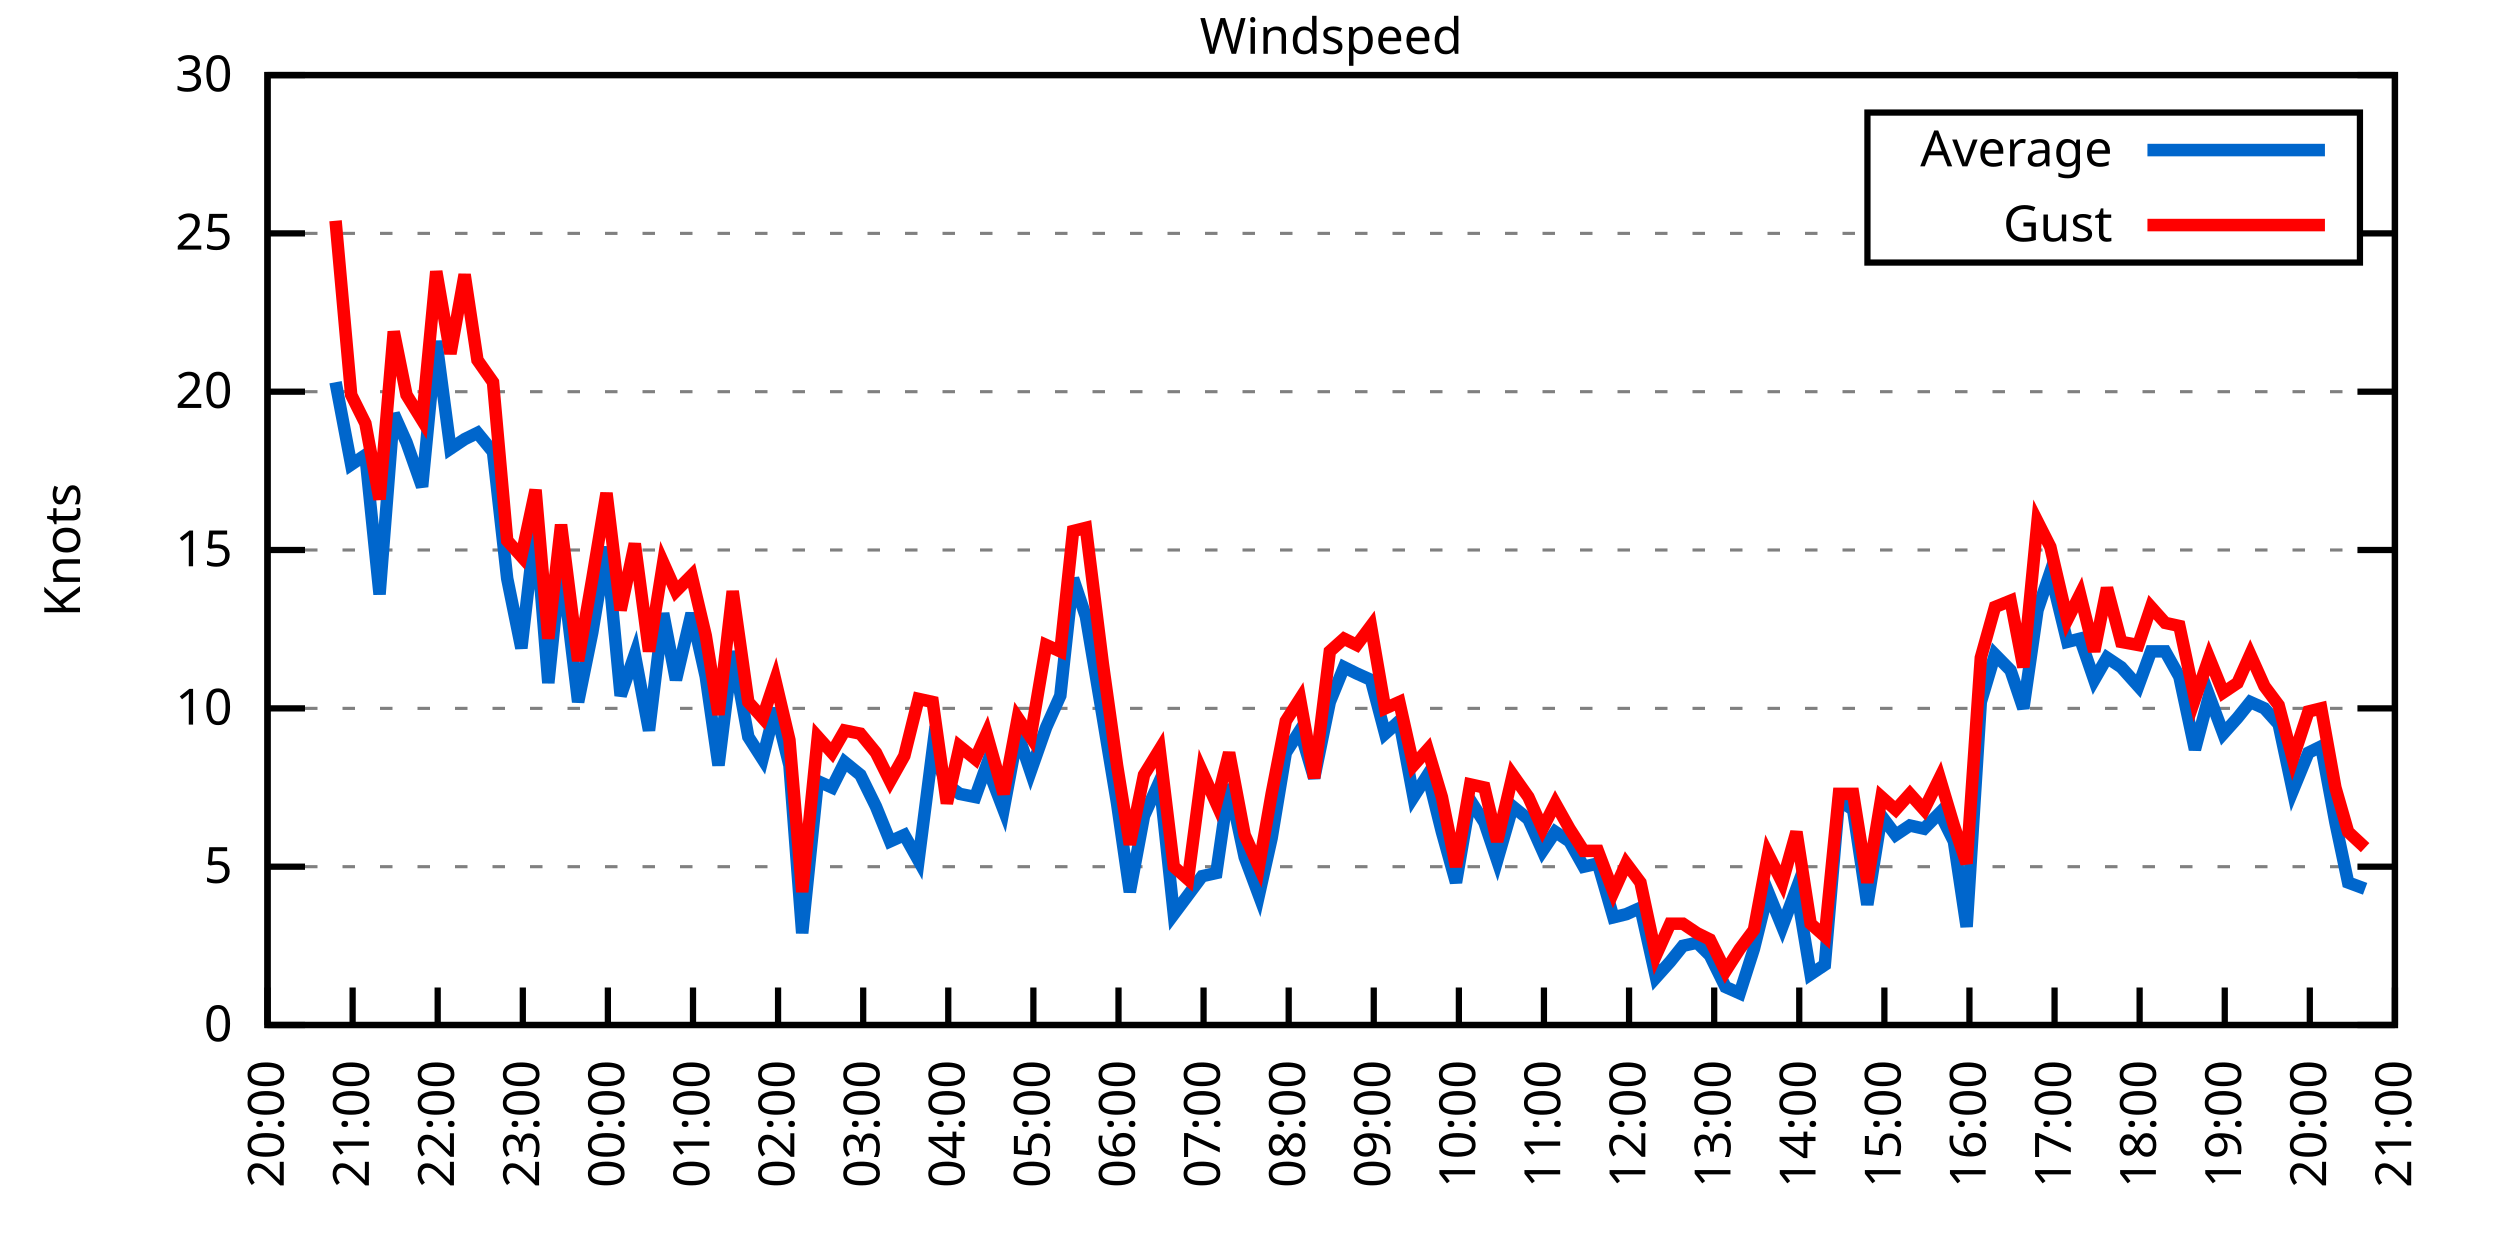
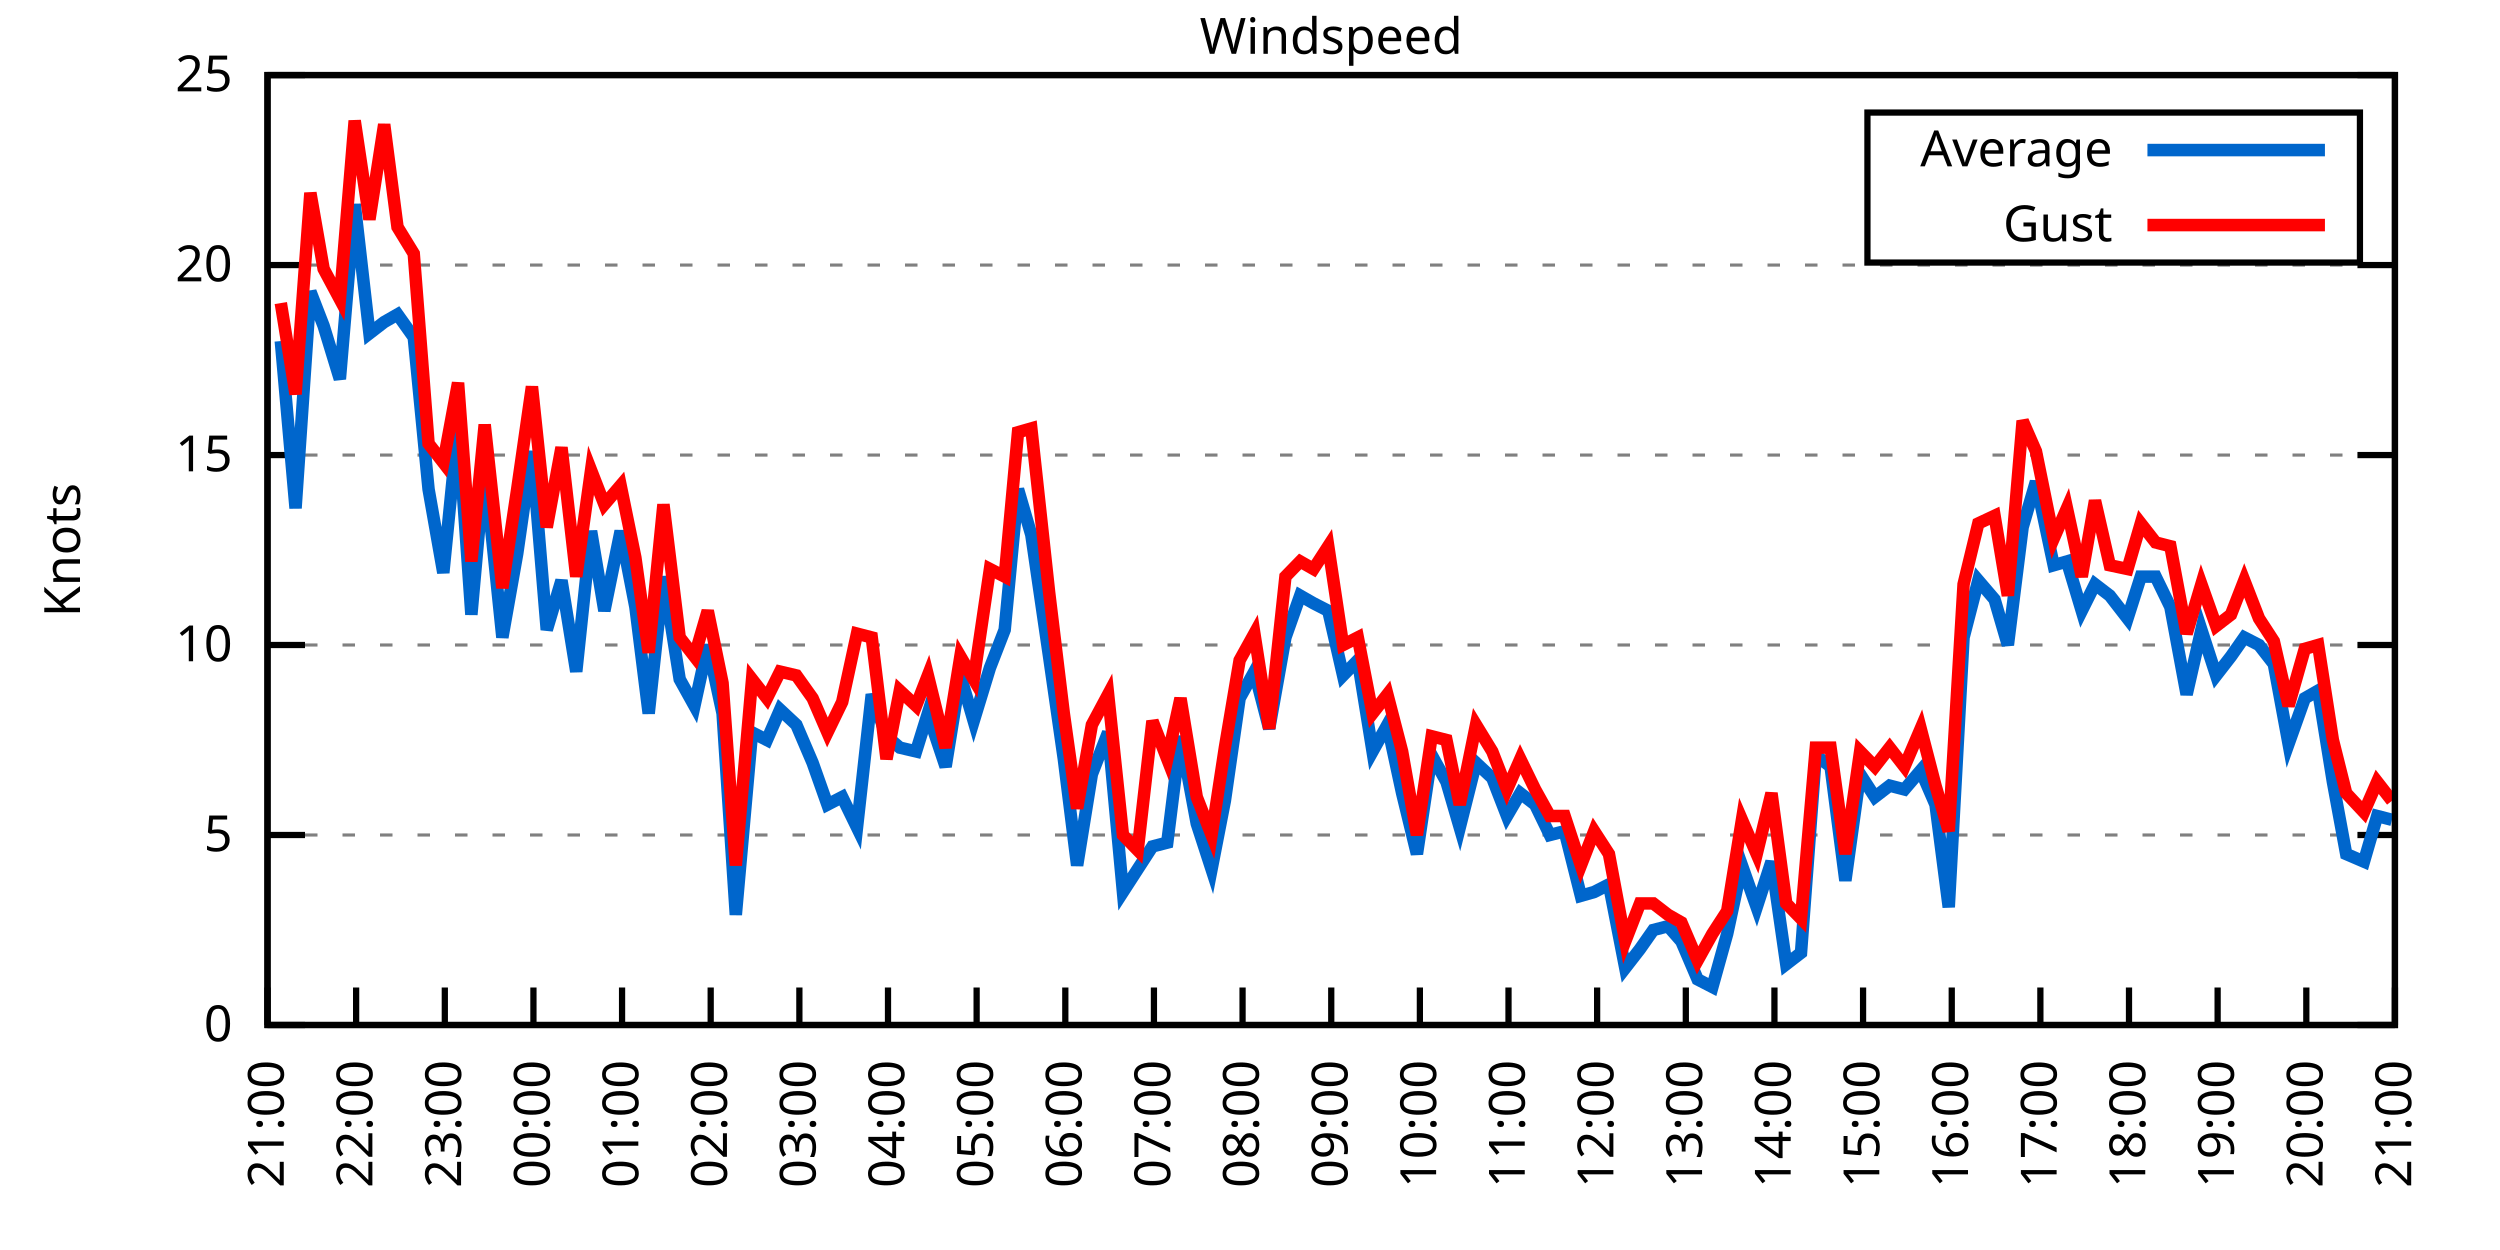
<svg xmlns="http://www.w3.org/2000/svg" xmlns:xlink="http://www.w3.org/1999/xlink" width="400" height="200" viewBox="0 0 400 200">
  <g id="gnuplot_canvas">
    <rect x="0" y="0" width="400" height="200" fill="none" />
    <defs>
      <circle id="gpDot" r="0.5" stroke-width="0.5" stroke="currentColor" />
      <path id="gpPt0" stroke-width="0.333" stroke="currentColor" d="M-1,0 h2 M0,-1 v2" />
      <path id="gpPt1" stroke-width="0.333" stroke="currentColor" d="M-1,-1 L1,1 M1,-1 L-1,1" />
      <path id="gpPt2" stroke-width="0.333" stroke="currentColor" d="M-1,0 L1,0 M0,-1 L0,1 M-1,-1 L1,1 M-1,1 L1,-1" />
      <rect id="gpPt3" stroke-width="0.333" stroke="currentColor" x="-1" y="-1" width="2" height="2" />
      <rect id="gpPt4" stroke-width="0.333" stroke="currentColor" fill="currentColor" x="-1" y="-1" width="2" height="2" />
      <circle id="gpPt5" stroke-width="0.333" stroke="currentColor" cx="0" cy="0" r="1" />
      <use xlink:href="#gpPt5" id="gpPt6" fill="currentColor" stroke="none" />
      <path id="gpPt7" stroke-width="0.333" stroke="currentColor" d="M0,-1.33 L-1.33,0.67 L1.33,0.67 z" />
      <use xlink:href="#gpPt7" id="gpPt8" fill="currentColor" stroke="none" />
      <use xlink:href="#gpPt7" id="gpPt9" stroke="currentColor" transform="rotate(180)" />
      <use xlink:href="#gpPt9" id="gpPt10" fill="currentColor" stroke="none" />
      <use xlink:href="#gpPt3" id="gpPt11" stroke="currentColor" transform="rotate(45)" />
      <use xlink:href="#gpPt11" id="gpPt12" fill="currentColor" stroke="none" />
      <path id="gpPt13" stroke-width="0.333" stroke="currentColor" d="M0,1.330 L1.265,0.411 L0.782,-1.067 L-0.782,-1.076 L-1.265,0.411 z" />
      <use xlink:href="#gpPt13" id="gpPt14" fill="currentColor" stroke="none" />
      <filter id="textbox" filterUnits="objectBoundingBox" x="0" y="0" height="1" width="1">
        <feFlood flood-color="white" flood-opacity="1" result="bgnd" />
        <feComposite in="SourceGraphic" in2="bgnd" operator="atop" />
      </filter>
      <filter id="greybox" filterUnits="objectBoundingBox" x="0" y="0" height="1" width="1">
        <feFlood flood-color="lightgrey" flood-opacity="1" result="grey" />
        <feComposite in="SourceGraphic" in2="grey" operator="atop" />
      </filter>
    </defs>
    <g fill="none" color="white" stroke="currentColor" stroke-width="1.00" stroke-linecap="butt" stroke-linejoin="miter">
</g>
    <g fill="none" color="black" stroke="currentColor" stroke-width="1.00" stroke-linecap="butt" stroke-linejoin="miter">
      <g stroke="none" shape-rendering="crispEdges">
        <polygon fill="rgb(255, 255, 255)" points="42.80,164.00 383.18,164.00 383.18,12.02 42.80,12.02 " />
      </g>
    </g>
    <g fill="none" color="black" stroke="currentColor" stroke-width="1.00" stroke-linecap="butt" stroke-linejoin="miter">
</g>
    <g fill="none" color="black" stroke="black" stroke-width="0.50" stroke-linecap="butt" stroke-linejoin="miter">
</g>
    <g fill="none" color="gray" stroke="currentColor" stroke-width="0.50" stroke-linecap="butt" stroke-linejoin="miter">
      <path stroke="gray" stroke-dasharray="2,4" class="gridline" d="M42.80,164.00 L383.19,164.00  " />
    </g>
    <g fill="none" color="gray" stroke="gray" stroke-width="1.00" stroke-linecap="butt" stroke-linejoin="miter">
</g>
    <g fill="none" color="black" stroke="currentColor" stroke-width="1.00" stroke-linecap="butt" stroke-linejoin="miter">
      <path stroke="black" d="M42.80,164.00 L48.80,164.00 M383.19,164.00 L377.19,164.00  " />
      <g transform="translate(37.20,166.60)" stroke="none" fill="black" font-family="Sans" font-size="8.00" text-anchor="end">
        <text>
          <tspan font-family="Sans"> 0</tspan>
        </text>
      </g>
    </g>
    <g fill="none" color="black" stroke="currentColor" stroke-width="1.00" stroke-linecap="butt" stroke-linejoin="miter">
</g>
    <g fill="none" color="black" stroke="black" stroke-width="0.50" stroke-linecap="butt" stroke-linejoin="miter">
</g>
    <g fill="none" color="gray" stroke="currentColor" stroke-width="0.50" stroke-linecap="butt" stroke-linejoin="miter">
-       <path stroke="gray" stroke-dasharray="2,4" class="gridline" d="M42.80,138.67 L383.19,138.67  " />
-     </g>
-     <g fill="none" color="gray" stroke="gray" stroke-width="1.00" stroke-linecap="butt" stroke-linejoin="miter">
- </g>
-     <g fill="none" color="black" stroke="currentColor" stroke-width="1.00" stroke-linecap="butt" stroke-linejoin="miter">
-       <path stroke="black" d="M42.80,138.67 L48.80,138.67 M383.19,138.67 L377.19,138.67  " />
-       <g transform="translate(37.20,141.27)" stroke="none" fill="black" font-family="Sans" font-size="8.00" text-anchor="end">
+       <path stroke="gray" stroke-dasharray="2,4" class="gridline" d="M42.80,133.60 L383.19,133.60  " />
+     </g>
+     <g fill="none" color="gray" stroke="gray" stroke-width="1.00" stroke-linecap="butt" stroke-linejoin="miter">
+ </g>
+     <g fill="none" color="black" stroke="currentColor" stroke-width="1.00" stroke-linecap="butt" stroke-linejoin="miter">
+       <path stroke="black" d="M42.80,133.60 L48.80,133.60 M383.19,133.60 L377.19,133.60  " />
+       <g transform="translate(37.20,136.20)" stroke="none" fill="black" font-family="Sans" font-size="8.00" text-anchor="end">
        <text>
          <tspan font-family="Sans"> 5</tspan>
        </text>
      </g>
    </g>
    <g fill="none" color="black" stroke="currentColor" stroke-width="1.00" stroke-linecap="butt" stroke-linejoin="miter">
</g>
    <g fill="none" color="black" stroke="black" stroke-width="0.50" stroke-linecap="butt" stroke-linejoin="miter">
</g>
    <g fill="none" color="gray" stroke="currentColor" stroke-width="0.50" stroke-linecap="butt" stroke-linejoin="miter">
-       <path stroke="gray" stroke-dasharray="2,4" class="gridline" d="M42.80,113.34 L383.19,113.34  " />
-     </g>
-     <g fill="none" color="gray" stroke="gray" stroke-width="1.00" stroke-linecap="butt" stroke-linejoin="miter">
- </g>
-     <g fill="none" color="black" stroke="currentColor" stroke-width="1.00" stroke-linecap="butt" stroke-linejoin="miter">
-       <path stroke="black" d="M42.80,113.34 L48.80,113.34 M383.19,113.34 L377.19,113.34  " />
-       <g transform="translate(37.20,115.94)" stroke="none" fill="black" font-family="Sans" font-size="8.00" text-anchor="end">
+       <path stroke="gray" stroke-dasharray="2,4" class="gridline" d="M42.80,103.20 L383.19,103.20  " />
+     </g>
+     <g fill="none" color="gray" stroke="gray" stroke-width="1.00" stroke-linecap="butt" stroke-linejoin="miter">
+ </g>
+     <g fill="none" color="black" stroke="currentColor" stroke-width="1.00" stroke-linecap="butt" stroke-linejoin="miter">
+       <path stroke="black" d="M42.80,103.20 L48.80,103.20 M383.19,103.20 L377.19,103.20  " />
+       <g transform="translate(37.20,105.80)" stroke="none" fill="black" font-family="Sans" font-size="8.00" text-anchor="end">
        <text>
          <tspan font-family="Sans"> 10</tspan>
        </text>
      </g>
    </g>
    <g fill="none" color="black" stroke="currentColor" stroke-width="1.00" stroke-linecap="butt" stroke-linejoin="miter">
</g>
    <g fill="none" color="black" stroke="black" stroke-width="0.50" stroke-linecap="butt" stroke-linejoin="miter">
</g>
    <g fill="none" color="gray" stroke="currentColor" stroke-width="0.50" stroke-linecap="butt" stroke-linejoin="miter">
-       <path stroke="gray" stroke-dasharray="2,4" class="gridline" d="M42.80,88.00 L383.19,88.00  " />
-     </g>
-     <g fill="none" color="gray" stroke="gray" stroke-width="1.00" stroke-linecap="butt" stroke-linejoin="miter">
- </g>
-     <g fill="none" color="black" stroke="currentColor" stroke-width="1.00" stroke-linecap="butt" stroke-linejoin="miter">
-       <path stroke="black" d="M42.80,88.00 L48.80,88.00 M383.19,88.00 L377.19,88.00  " />
-       <g transform="translate(37.20,90.60)" stroke="none" fill="black" font-family="Sans" font-size="8.00" text-anchor="end">
+       <path stroke="gray" stroke-dasharray="2,4" class="gridline" d="M42.80,72.81 L383.19,72.81  " />
+     </g>
+     <g fill="none" color="gray" stroke="gray" stroke-width="1.00" stroke-linecap="butt" stroke-linejoin="miter">
+ </g>
+     <g fill="none" color="black" stroke="currentColor" stroke-width="1.00" stroke-linecap="butt" stroke-linejoin="miter">
+       <path stroke="black" d="M42.80,72.81 L48.80,72.81 M383.19,72.81 L377.19,72.81  " />
+       <g transform="translate(37.20,75.41)" stroke="none" fill="black" font-family="Sans" font-size="8.00" text-anchor="end">
        <text>
          <tspan font-family="Sans"> 15</tspan>
        </text>
      </g>
    </g>
    <g fill="none" color="black" stroke="currentColor" stroke-width="1.00" stroke-linecap="butt" stroke-linejoin="miter">
</g>
    <g fill="none" color="black" stroke="black" stroke-width="0.50" stroke-linecap="butt" stroke-linejoin="miter">
</g>
    <g fill="none" color="gray" stroke="currentColor" stroke-width="0.50" stroke-linecap="butt" stroke-linejoin="miter">
-       <path stroke="gray" stroke-dasharray="2,4" class="gridline" d="M42.80,62.67 L383.19,62.67  " />
-     </g>
-     <g fill="none" color="gray" stroke="gray" stroke-width="1.00" stroke-linecap="butt" stroke-linejoin="miter">
- </g>
-     <g fill="none" color="black" stroke="currentColor" stroke-width="1.00" stroke-linecap="butt" stroke-linejoin="miter">
-       <path stroke="black" d="M42.80,62.67 L48.80,62.67 M383.19,62.67 L377.19,62.67  " />
-       <g transform="translate(37.20,65.27)" stroke="none" fill="black" font-family="Sans" font-size="8.00" text-anchor="end">
+       <path stroke="gray" stroke-dasharray="2,4" class="gridline" d="M42.80,42.41 L383.19,42.41  " />
+     </g>
+     <g fill="none" color="gray" stroke="gray" stroke-width="1.00" stroke-linecap="butt" stroke-linejoin="miter">
+ </g>
+     <g fill="none" color="black" stroke="currentColor" stroke-width="1.00" stroke-linecap="butt" stroke-linejoin="miter">
+       <path stroke="black" d="M42.80,42.41 L48.80,42.41 M383.19,42.41 L377.19,42.41  " />
+       <g transform="translate(37.20,45.01)" stroke="none" fill="black" font-family="Sans" font-size="8.00" text-anchor="end">
        <text>
          <tspan font-family="Sans"> 20</tspan>
-         </text>
-       </g>
-     </g>
-     <g fill="none" color="black" stroke="currentColor" stroke-width="1.00" stroke-linecap="butt" stroke-linejoin="miter">
- </g>
-     <g fill="none" color="black" stroke="black" stroke-width="0.50" stroke-linecap="butt" stroke-linejoin="miter">
- </g>
-     <g fill="none" color="gray" stroke="currentColor" stroke-width="0.50" stroke-linecap="butt" stroke-linejoin="miter">
-       <path stroke="gray" stroke-dasharray="2,4" class="gridline" d="M42.80,37.34 L298.79,37.34 M377.59,37.34 L383.19,37.34  " />
-     </g>
-     <g fill="none" color="gray" stroke="gray" stroke-width="1.00" stroke-linecap="butt" stroke-linejoin="miter">
- </g>
-     <g fill="none" color="black" stroke="currentColor" stroke-width="1.00" stroke-linecap="butt" stroke-linejoin="miter">
-       <path stroke="black" d="M42.80,37.34 L48.80,37.34 M383.19,37.34 L377.19,37.34  " />
-       <g transform="translate(37.20,39.94)" stroke="none" fill="black" font-family="Sans" font-size="8.00" text-anchor="end">
-         <text>
-           <tspan font-family="Sans"> 25</tspan>
        </text>
      </g>
    </g>
    <g fill="none" color="black" stroke="currentColor" stroke-width="1.00" stroke-linecap="butt" stroke-linejoin="miter">
</g>
    <g fill="none" color="black" stroke="black" stroke-width="0.50" stroke-linecap="butt" stroke-linejoin="miter">
</g>
    <g fill="none" color="gray" stroke="currentColor" stroke-width="0.50" stroke-linecap="butt" stroke-linejoin="miter">
      <path stroke="gray" stroke-dasharray="2,4" class="gridline" d="M42.80,12.01 L383.19,12.01  " />
    </g>
    <g fill="none" color="gray" stroke="gray" stroke-width="1.00" stroke-linecap="butt" stroke-linejoin="miter">
</g>
    <g fill="none" color="black" stroke="currentColor" stroke-width="1.00" stroke-linecap="butt" stroke-linejoin="miter">
      <path stroke="black" d="M42.80,12.01 L48.80,12.01 M383.19,12.01 L377.19,12.01  " />
      <g transform="translate(37.20,14.61)" stroke="none" fill="black" font-family="Sans" font-size="8.00" text-anchor="end">
        <text>
-           <tspan font-family="Sans"> 30</tspan>
+           <tspan font-family="Sans"> 25</tspan>
        </text>
      </g>
    </g>
    <g fill="none" color="black" stroke="currentColor" stroke-width="1.00" stroke-linecap="butt" stroke-linejoin="miter">
      <path stroke="black" d="M42.80,164.00 L42.80,158.00  " />
      <g transform="translate(45.40,169.60) rotate(270.00)" stroke="none" fill="black" font-family="Sans" font-size="8.00" text-anchor="end">
        <text>
-           <tspan font-family="Sans">20:00</tspan>
-         </text>
-       </g>
-     </g>
-     <g fill="none" color="black" stroke="currentColor" stroke-width="1.00" stroke-linecap="butt" stroke-linejoin="miter">
-       <path stroke="black" d="M56.42,164.00 L56.42,158.00  " />
-       <g transform="translate(59.02,169.60) rotate(270.00)" stroke="none" fill="black" font-family="Sans" font-size="8.00" text-anchor="end">
-         <text>
          <tspan font-family="Sans">21:00</tspan>
        </text>
      </g>
    </g>
    <g fill="none" color="black" stroke="currentColor" stroke-width="1.00" stroke-linecap="butt" stroke-linejoin="miter">
-       <path stroke="black" d="M70.03,164.00 L70.03,158.00  " />
-       <g transform="translate(72.63,169.60) rotate(270.00)" stroke="none" fill="black" font-family="Sans" font-size="8.00" text-anchor="end">
+       <path stroke="black" d="M56.98,164.00 L56.98,158.00  " />
+       <g transform="translate(59.58,169.60) rotate(270.00)" stroke="none" fill="black" font-family="Sans" font-size="8.00" text-anchor="end">
        <text>
          <tspan font-family="Sans">22:00</tspan>
        </text>
      </g>
    </g>
    <g fill="none" color="black" stroke="currentColor" stroke-width="1.00" stroke-linecap="butt" stroke-linejoin="miter">
-       <path stroke="black" d="M83.65,164.00 L83.65,158.00  " />
-       <g transform="translate(86.25,169.60) rotate(270.00)" stroke="none" fill="black" font-family="Sans" font-size="8.00" text-anchor="end">
+       <path stroke="black" d="M71.17,164.00 L71.17,158.00  " />
+       <g transform="translate(73.77,169.60) rotate(270.00)" stroke="none" fill="black" font-family="Sans" font-size="8.00" text-anchor="end">
        <text>
          <tspan font-family="Sans">23:00</tspan>
        </text>
      </g>
    </g>
    <g fill="none" color="black" stroke="currentColor" stroke-width="1.00" stroke-linecap="butt" stroke-linejoin="miter">
-       <path stroke="black" d="M97.26,164.00 L97.26,158.00  " />
-       <g transform="translate(99.86,169.60) rotate(270.00)" stroke="none" fill="black" font-family="Sans" font-size="8.00" text-anchor="end">
+       <path stroke="black" d="M85.35,164.00 L85.35,158.00  " />
+       <g transform="translate(87.95,169.60) rotate(270.00)" stroke="none" fill="black" font-family="Sans" font-size="8.00" text-anchor="end">
        <text>
          <tspan font-family="Sans">00:00</tspan>
        </text>
      </g>
    </g>
    <g fill="none" color="black" stroke="currentColor" stroke-width="1.00" stroke-linecap="butt" stroke-linejoin="miter">
-       <path stroke="black" d="M110.88,164.00 L110.88,158.00  " />
-       <g transform="translate(113.48,169.60) rotate(270.00)" stroke="none" fill="black" font-family="Sans" font-size="8.00" text-anchor="end">
+       <path stroke="black" d="M99.53,164.00 L99.53,158.00  " />
+       <g transform="translate(102.13,169.60) rotate(270.00)" stroke="none" fill="black" font-family="Sans" font-size="8.00" text-anchor="end">
        <text>
          <tspan font-family="Sans">01:00</tspan>
        </text>
      </g>
    </g>
    <g fill="none" color="black" stroke="currentColor" stroke-width="1.00" stroke-linecap="butt" stroke-linejoin="miter">
-       <path stroke="black" d="M124.49,164.00 L124.49,158.00  " />
-       <g transform="translate(127.09,169.60) rotate(270.00)" stroke="none" fill="black" font-family="Sans" font-size="8.00" text-anchor="end">
+       <path stroke="black" d="M113.71,164.00 L113.71,158.00  " />
+       <g transform="translate(116.31,169.60) rotate(270.00)" stroke="none" fill="black" font-family="Sans" font-size="8.00" text-anchor="end">
        <text>
          <tspan font-family="Sans">02:00</tspan>
        </text>
      </g>
    </g>
    <g fill="none" color="black" stroke="currentColor" stroke-width="1.00" stroke-linecap="butt" stroke-linejoin="miter">
-       <path stroke="black" d="M138.11,164.00 L138.11,158.00  " />
-       <g transform="translate(140.71,169.60) rotate(270.00)" stroke="none" fill="black" font-family="Sans" font-size="8.00" text-anchor="end">
+       <path stroke="black" d="M127.90,164.00 L127.90,158.00  " />
+       <g transform="translate(130.50,169.60) rotate(270.00)" stroke="none" fill="black" font-family="Sans" font-size="8.00" text-anchor="end">
        <text>
          <tspan font-family="Sans">03:00</tspan>
        </text>
      </g>
    </g>
    <g fill="none" color="black" stroke="currentColor" stroke-width="1.00" stroke-linecap="butt" stroke-linejoin="miter">
-       <path stroke="black" d="M151.72,164.00 L151.72,158.00  " />
-       <g transform="translate(154.32,169.60) rotate(270.00)" stroke="none" fill="black" font-family="Sans" font-size="8.00" text-anchor="end">
+       <path stroke="black" d="M142.08,164.00 L142.08,158.00  " />
+       <g transform="translate(144.68,169.60) rotate(270.00)" stroke="none" fill="black" font-family="Sans" font-size="8.00" text-anchor="end">
        <text>
          <tspan font-family="Sans">04:00</tspan>
        </text>
      </g>
    </g>
    <g fill="none" color="black" stroke="currentColor" stroke-width="1.00" stroke-linecap="butt" stroke-linejoin="miter">
-       <path stroke="black" d="M165.34,164.00 L165.34,158.00  " />
-       <g transform="translate(167.94,169.60) rotate(270.00)" stroke="none" fill="black" font-family="Sans" font-size="8.00" text-anchor="end">
+       <path stroke="black" d="M156.26,164.00 L156.26,158.00  " />
+       <g transform="translate(158.86,169.60) rotate(270.00)" stroke="none" fill="black" font-family="Sans" font-size="8.00" text-anchor="end">
        <text>
          <tspan font-family="Sans">05:00</tspan>
        </text>
      </g>
    </g>
    <g fill="none" color="black" stroke="currentColor" stroke-width="1.00" stroke-linecap="butt" stroke-linejoin="miter">
-       <path stroke="black" d="M178.96,164.00 L178.96,158.00  " />
-       <g transform="translate(181.56,169.60) rotate(270.00)" stroke="none" fill="black" font-family="Sans" font-size="8.00" text-anchor="end">
+       <path stroke="black" d="M170.45,164.00 L170.45,158.00  " />
+       <g transform="translate(173.05,169.60) rotate(270.00)" stroke="none" fill="black" font-family="Sans" font-size="8.00" text-anchor="end">
        <text>
          <tspan font-family="Sans">06:00</tspan>
        </text>
      </g>
    </g>
    <g fill="none" color="black" stroke="currentColor" stroke-width="1.00" stroke-linecap="butt" stroke-linejoin="miter">
-       <path stroke="black" d="M192.57,164.00 L192.57,158.00  " />
-       <g transform="translate(195.17,169.60) rotate(270.00)" stroke="none" fill="black" font-family="Sans" font-size="8.00" text-anchor="end">
+       <path stroke="black" d="M184.63,164.00 L184.63,158.00  " />
+       <g transform="translate(187.23,169.60) rotate(270.00)" stroke="none" fill="black" font-family="Sans" font-size="8.00" text-anchor="end">
        <text>
          <tspan font-family="Sans">07:00</tspan>
        </text>
      </g>
    </g>
    <g fill="none" color="black" stroke="currentColor" stroke-width="1.00" stroke-linecap="butt" stroke-linejoin="miter">
-       <path stroke="black" d="M206.19,164.00 L206.19,158.00  " />
-       <g transform="translate(208.79,169.60) rotate(270.00)" stroke="none" fill="black" font-family="Sans" font-size="8.00" text-anchor="end">
+       <path stroke="black" d="M198.81,164.00 L198.81,158.00  " />
+       <g transform="translate(201.41,169.60) rotate(270.00)" stroke="none" fill="black" font-family="Sans" font-size="8.00" text-anchor="end">
        <text>
          <tspan font-family="Sans">08:00</tspan>
        </text>
      </g>
    </g>
    <g fill="none" color="black" stroke="currentColor" stroke-width="1.00" stroke-linecap="butt" stroke-linejoin="miter">
-       <path stroke="black" d="M219.80,164.00 L219.80,158.00  " />
-       <g transform="translate(222.40,169.60) rotate(270.00)" stroke="none" fill="black" font-family="Sans" font-size="8.00" text-anchor="end">
+       <path stroke="black" d="M213.00,164.00 L213.00,158.00  " />
+       <g transform="translate(215.60,169.60) rotate(270.00)" stroke="none" fill="black" font-family="Sans" font-size="8.00" text-anchor="end">
        <text>
          <tspan font-family="Sans">09:00</tspan>
        </text>
      </g>
    </g>
    <g fill="none" color="black" stroke="currentColor" stroke-width="1.00" stroke-linecap="butt" stroke-linejoin="miter">
-       <path stroke="black" d="M233.42,164.00 L233.42,158.00  " />
-       <g transform="translate(236.02,169.60) rotate(270.00)" stroke="none" fill="black" font-family="Sans" font-size="8.00" text-anchor="end">
+       <path stroke="black" d="M227.18,164.00 L227.18,158.00  " />
+       <g transform="translate(229.78,169.60) rotate(270.00)" stroke="none" fill="black" font-family="Sans" font-size="8.00" text-anchor="end">
        <text>
          <tspan font-family="Sans">10:00</tspan>
        </text>
      </g>
    </g>
    <g fill="none" color="black" stroke="currentColor" stroke-width="1.00" stroke-linecap="butt" stroke-linejoin="miter">
-       <path stroke="black" d="M247.03,164.00 L247.03,158.00  " />
-       <g transform="translate(249.63,169.60) rotate(270.00)" stroke="none" fill="black" font-family="Sans" font-size="8.00" text-anchor="end">
+       <path stroke="black" d="M241.36,164.00 L241.36,158.00  " />
+       <g transform="translate(243.96,169.60) rotate(270.00)" stroke="none" fill="black" font-family="Sans" font-size="8.00" text-anchor="end">
        <text>
          <tspan font-family="Sans">11:00</tspan>
        </text>
      </g>
    </g>
    <g fill="none" color="black" stroke="currentColor" stroke-width="1.00" stroke-linecap="butt" stroke-linejoin="miter">
-       <path stroke="black" d="M260.65,164.00 L260.65,158.00  " />
-       <g transform="translate(263.25,169.60) rotate(270.00)" stroke="none" fill="black" font-family="Sans" font-size="8.00" text-anchor="end">
+       <path stroke="black" d="M255.54,164.00 L255.54,158.00  " />
+       <g transform="translate(258.14,169.60) rotate(270.00)" stroke="none" fill="black" font-family="Sans" font-size="8.00" text-anchor="end">
        <text>
          <tspan font-family="Sans">12:00</tspan>
        </text>
      </g>
    </g>
    <g fill="none" color="black" stroke="currentColor" stroke-width="1.00" stroke-linecap="butt" stroke-linejoin="miter">
-       <path stroke="black" d="M274.27,164.00 L274.27,158.00  " />
-       <g transform="translate(276.87,169.60) rotate(270.00)" stroke="none" fill="black" font-family="Sans" font-size="8.00" text-anchor="end">
+       <path stroke="black" d="M269.73,164.00 L269.73,158.00  " />
+       <g transform="translate(272.33,169.60) rotate(270.00)" stroke="none" fill="black" font-family="Sans" font-size="8.00" text-anchor="end">
        <text>
          <tspan font-family="Sans">13:00</tspan>
        </text>
      </g>
    </g>
    <g fill="none" color="black" stroke="currentColor" stroke-width="1.00" stroke-linecap="butt" stroke-linejoin="miter">
-       <path stroke="black" d="M287.88,164.00 L287.88,158.00  " />
-       <g transform="translate(290.48,169.60) rotate(270.00)" stroke="none" fill="black" font-family="Sans" font-size="8.00" text-anchor="end">
+       <path stroke="black" d="M283.91,164.00 L283.91,158.00  " />
+       <g transform="translate(286.51,169.60) rotate(270.00)" stroke="none" fill="black" font-family="Sans" font-size="8.00" text-anchor="end">
        <text>
          <tspan font-family="Sans">14:00</tspan>
        </text>
      </g>
    </g>
    <g fill="none" color="black" stroke="currentColor" stroke-width="1.00" stroke-linecap="butt" stroke-linejoin="miter">
-       <path stroke="black" d="M301.50,164.00 L301.50,158.00  " />
-       <g transform="translate(304.10,169.60) rotate(270.00)" stroke="none" fill="black" font-family="Sans" font-size="8.00" text-anchor="end">
+       <path stroke="black" d="M298.09,164.00 L298.09,158.00  " />
+       <g transform="translate(300.69,169.60) rotate(270.00)" stroke="none" fill="black" font-family="Sans" font-size="8.00" text-anchor="end">
        <text>
          <tspan font-family="Sans">15:00</tspan>
        </text>
      </g>
    </g>
    <g fill="none" color="black" stroke="currentColor" stroke-width="1.00" stroke-linecap="butt" stroke-linejoin="miter">
-       <path stroke="black" d="M315.11,164.00 L315.11,158.00  " />
-       <g transform="translate(317.71,169.60) rotate(270.00)" stroke="none" fill="black" font-family="Sans" font-size="8.00" text-anchor="end">
+       <path stroke="black" d="M312.28,164.00 L312.28,158.00  " />
+       <g transform="translate(314.88,169.60) rotate(270.00)" stroke="none" fill="black" font-family="Sans" font-size="8.00" text-anchor="end">
        <text>
          <tspan font-family="Sans">16:00</tspan>
        </text>
      </g>
    </g>
    <g fill="none" color="black" stroke="currentColor" stroke-width="1.00" stroke-linecap="butt" stroke-linejoin="miter">
-       <path stroke="black" d="M328.73,164.00 L328.73,158.00  " />
-       <g transform="translate(331.33,169.60) rotate(270.00)" stroke="none" fill="black" font-family="Sans" font-size="8.00" text-anchor="end">
+       <path stroke="black" d="M326.46,164.00 L326.46,158.00  " />
+       <g transform="translate(329.06,169.60) rotate(270.00)" stroke="none" fill="black" font-family="Sans" font-size="8.00" text-anchor="end">
        <text>
          <tspan font-family="Sans">17:00</tspan>
        </text>
      </g>
    </g>
    <g fill="none" color="black" stroke="currentColor" stroke-width="1.00" stroke-linecap="butt" stroke-linejoin="miter">
-       <path stroke="black" d="M342.34,164.00 L342.34,158.00  " />
-       <g transform="translate(344.94,169.60) rotate(270.00)" stroke="none" fill="black" font-family="Sans" font-size="8.00" text-anchor="end">
+       <path stroke="black" d="M340.64,164.00 L340.64,158.00  " />
+       <g transform="translate(343.24,169.60) rotate(270.00)" stroke="none" fill="black" font-family="Sans" font-size="8.00" text-anchor="end">
        <text>
          <tspan font-family="Sans">18:00</tspan>
        </text>
      </g>
    </g>
    <g fill="none" color="black" stroke="currentColor" stroke-width="1.00" stroke-linecap="butt" stroke-linejoin="miter">
-       <path stroke="black" d="M355.96,164.00 L355.96,158.00  " />
-       <g transform="translate(358.56,169.60) rotate(270.00)" stroke="none" fill="black" font-family="Sans" font-size="8.00" text-anchor="end">
+       <path stroke="black" d="M354.82,164.00 L354.82,158.00  " />
+       <g transform="translate(357.42,169.60) rotate(270.00)" stroke="none" fill="black" font-family="Sans" font-size="8.00" text-anchor="end">
        <text>
          <tspan font-family="Sans">19:00</tspan>
        </text>
      </g>
    </g>
    <g fill="none" color="black" stroke="currentColor" stroke-width="1.00" stroke-linecap="butt" stroke-linejoin="miter">
-       <path stroke="black" d="M369.57,164.00 L369.57,158.00  " />
-       <g transform="translate(372.17,169.60) rotate(270.00)" stroke="none" fill="black" font-family="Sans" font-size="8.00" text-anchor="end">
+       <path stroke="black" d="M369.01,164.00 L369.01,158.00  " />
+       <g transform="translate(371.61,169.60) rotate(270.00)" stroke="none" fill="black" font-family="Sans" font-size="8.00" text-anchor="end">
        <text>
          <tspan font-family="Sans">20:00</tspan>
        </text>
      </g>
    </g>
    <g fill="none" color="black" stroke="currentColor" stroke-width="1.00" stroke-linecap="butt" stroke-linejoin="miter">
      <path stroke="black" d="M383.19,164.00 L383.19,158.00  " />
      <g transform="translate(385.79,169.60) rotate(270.00)" stroke="none" fill="black" font-family="Sans" font-size="8.00" text-anchor="end">
        <text>
          <tspan font-family="Sans">21:00</tspan>
        </text>
      </g>
    </g>
    <g fill="none" color="black" stroke="currentColor" stroke-width="1.00" stroke-linecap="butt" stroke-linejoin="miter">
</g>
    <g fill="none" color="black" stroke="currentColor" stroke-width="1.00" stroke-linecap="butt" stroke-linejoin="miter">
      <path stroke="black" d="M42.80,12.01 L42.80,164.00 L383.19,164.00 L383.19,12.01 L42.80,12.01 Z  " />
    </g>
    <g fill="none" color="black" stroke="currentColor" stroke-width="1.00" stroke-linecap="butt" stroke-linejoin="miter">
</g>
    <g fill="none" color="black" stroke="currentColor" stroke-width="1.00" stroke-linecap="butt" stroke-linejoin="miter">
      <path stroke="black" d="M298.79,42.01 L298.79,18.01 L377.59,18.01 L377.59,42.01 L298.79,42.01 Z  " />
    </g>
    <g id="Windspeed_plot_1">
      <g fill="none" color="white" stroke="black" stroke-width="2.00" stroke-linecap="butt" stroke-linejoin="miter">
</g>
      <g fill="none" color="black" stroke="currentColor" stroke-width="2.00" stroke-linecap="butt" stroke-linejoin="miter">
        <g transform="translate(337.99,26.61)" stroke="none" fill="black" font-family="Sans" font-size="8.00" text-anchor="end">
          <text>
            <tspan font-family="Sans">Average</tspan>
          </text>
        </g>
      </g>
      <g fill="none" color="black" stroke="currentColor" stroke-width="2.00" stroke-linecap="butt" stroke-linejoin="miter">
-         <path stroke="rgb(  0, 102, 204)" d="M343.59,24.01 L371.99,24.01 M53.69,61.15 L56.19,74.33 L58.46,72.81 L60.73,95.10 L63.00,66.22 L65.04,70.78   L67.54,77.87 L69.80,54.57 L72.07,71.79 L74.34,70.27 L76.39,69.26 L78.88,72.30 L81.15,92.56 L83.42,103.71   L85.69,83.95 L87.73,109.28 L89.77,89.52 L92.50,112.32 L94.77,101.18 L97.04,87.50 L99.30,111.31 L101.57,104.72   L103.84,116.88 L106.11,98.14 L108.15,108.78 L110.65,98.14 L112.92,108.27 L114.96,122.46 L117.23,104.22 L119.73,117.90   L122.00,121.44 L124.04,113.34 L126.31,122.46 L128.35,149.31 L130.85,124.99 L133.12,126.00 L135.16,121.95 L137.66,123.98   L140.15,129.04 L142.42,134.62 L144.69,133.60 L146.96,137.66 L149.23,119.92 L151.50,125.50 L153.54,127.02 L156.04,127.52   L157.85,122.46 L160.57,129.55 L162.84,117.39 L164.89,123.47 L167.38,116.38 L169.65,111.31 L171.69,92.56 L173.74,98.64   L176.46,114.86 L178.73,128.54 L180.77,142.72 L183.04,130.56 L185.54,124.99 L187.81,146.27 L190.08,143.23 L192.34,140.19   L194.61,139.68 L196.66,125.50 L199.15,137.15 L201.42,143.23 L203.46,134.11 L205.73,120.43 L208.00,116.88 L210.27,124.48   L212.77,112.32 L215.04,106.75 L217.08,107.76 L219.35,108.78 L221.62,117.39 L223.89,115.36 L226.16,127.52 L228.43,123.98   L230.70,133.10 L232.96,141.20 L235.23,128.03 L237.50,131.58 L239.55,137.66 L242.04,129.04 L244.54,131.07 L246.81,136.14   L248.85,133.10 L251.12,134.62 L253.39,138.67 L255.66,138.16 L258.15,146.77 L260.20,146.27 L262.47,145.25 L264.96,156.40   L267.23,153.87 L269.27,151.33 L271.54,150.83 L273.58,152.85 L276.08,157.92 L278.35,158.93 L280.62,151.84 L282.89,142.72   L285.16,148.29 L287.43,142.21 L289.70,155.89 L291.97,154.37 L294.23,128.03 L296.50,129.55 L298.77,144.75 L301.04,130.56   L303.31,133.60 L305.58,132.08 L307.85,132.59 L310.35,130.06 L312.62,134.62 L314.66,148.29 L316.93,112.32 L319.20,104.72   L321.69,107.26 L323.74,113.34 L326.00,97.63 L328.05,91.55 L330.77,102.70 L332.81,102.19 L335.08,108.78 L337.12,105.23   L339.39,106.75 L342.12,109.79 L344.16,104.22 L346.43,104.22 L348.70,108.27 L351.19,119.92 L353.46,111.31 L355.73,117.39   L358.00,114.86 L360.04,112.32 L362.31,113.34 L364.58,115.87 L366.85,126.51 L369.35,120.43 L371.39,119.42 L373.66,131.58   L375.70,141.20 L378.42,142.21  " />
+         <path stroke="rgb(  0, 102, 204)" d="M343.59,24.01 L371.99,24.01 M44.93,54.57 L47.29,81.32 L49.66,46.66 L51.78,52.14 L54.38,60.65 L56.75,32.68   L59.11,53.35 L61.47,51.53 L63.60,50.31 L66.20,53.96 L68.57,78.28 L70.93,91.65 L73.29,67.94 L75.42,98.34   L77.55,74.63 L80.38,101.99 L82.75,88.61 L85.11,72.20 L87.48,100.77 L89.84,92.87 L92.20,107.46 L94.57,84.97   L96.70,97.73 L99.30,84.97 L101.66,97.12 L103.79,114.15 L106.15,92.26 L108.75,108.68 L111.11,112.93 L113.24,103.20   L115.61,114.15 L117.73,146.37 L120.33,117.19 L122.70,118.40 L124.82,113.54 L127.42,115.97 L130.02,122.05 L132.39,128.74   L134.75,127.52 L137.12,132.39 L139.48,111.11 L141.84,117.80 L143.97,119.62 L146.57,120.23 L148.46,114.15 L151.30,122.66   L153.66,108.07 L155.79,115.36 L158.39,106.85 L160.75,100.77 L162.88,78.28 L165.01,85.57 L167.85,105.03 L170.21,121.44   L172.34,138.47 L174.70,123.87 L177.30,117.19 L179.67,142.72 L182.03,139.07 L184.39,135.43 L186.76,134.82 L188.88,117.80   L191.48,131.78 L193.85,139.07 L195.98,128.13 L198.34,111.72 L200.70,107.46 L203.07,116.58 L205.67,101.99 L208.03,95.30   L210.16,96.52 L212.52,97.73 L214.89,108.07 L217.25,105.64 L219.61,120.23 L221.98,115.97 L224.34,126.91 L226.71,136.64   L229.07,120.83 L231.43,125.09 L233.56,132.39 L236.16,122.05 L238.76,124.48 L241.12,130.56 L243.25,126.91 L245.62,128.74   L247.98,133.60 L250.34,132.99 L252.94,143.33 L255.07,142.72 L257.43,141.51 L260.04,154.88 L262.40,151.84 L264.53,148.80   L266.89,148.19 L269.02,150.62 L271.62,156.70 L273.98,157.92 L276.35,149.41 L278.71,138.47 L281.07,145.15 L283.44,137.86   L285.80,154.27 L288.16,152.45 L290.53,120.83 L292.89,122.66 L295.26,140.90 L297.62,123.87 L299.98,127.52 L302.35,125.70   L304.71,126.31 L307.31,123.27 L309.68,128.74 L311.80,145.15 L314.17,101.99 L316.53,92.87 L319.13,95.91 L321.26,103.20   L323.62,84.36 L325.75,77.06 L328.59,90.44 L330.71,89.83 L333.08,97.73 L335.20,93.48 L337.57,95.30 L340.40,98.95   L342.53,92.26 L344.90,92.26 L347.26,97.12 L349.86,111.11 L352.22,100.77 L354.59,108.07 L356.95,105.03 L359.08,101.99   L361.44,103.20 L363.81,106.24 L366.17,119.01 L368.77,111.72 L370.90,110.50 L373.26,125.09 L375.39,136.64 L378.23,137.86   L380.35,130.56 L382.72,131.17  " />
      </g>
    </g>
    <g id="Windspeed_plot_2">
      <g fill="none" color="black" stroke="currentColor" stroke-width="2.00" stroke-linecap="butt" stroke-linejoin="miter">
        <g transform="translate(337.99,38.61)" stroke="none" fill="black" font-family="Sans" font-size="8.00" text-anchor="end">
          <text>
            <tspan font-family="Sans">Gust</tspan>
          </text>
        </g>
      </g>
      <g fill="none" color="black" stroke="currentColor" stroke-width="2.00" stroke-linecap="butt" stroke-linejoin="miter">
-         <path stroke="rgb(255,   0,   0)" d="M343.59,36.01 L371.99,36.01 M53.69,35.32 L56.19,63.18 L58.46,67.74 L60.73,79.90 L63.00,53.05 L65.04,63.18   L67.54,67.23 L69.80,43.42 L72.07,56.59 L74.34,43.93 L76.39,57.61 L78.88,61.15 L81.15,86.49 L83.42,89.02   L85.69,78.38 L87.73,102.19 L89.77,83.95 L92.50,105.74 L94.77,92.56 L97.04,78.89 L99.30,97.63 L101.57,86.99   L103.84,104.22 L106.11,90.03 L108.15,94.59 L110.65,92.06 L112.92,101.68 L114.96,114.35 L117.23,94.59 L119.73,112.32   L122.00,114.86 L124.04,108.78 L126.31,118.40 L128.35,142.72 L130.85,117.90 L133.12,120.43 L135.16,116.88 L137.66,117.39   L140.15,120.43 L142.42,124.99 L144.69,120.94 L146.96,111.82 L149.23,112.32 L151.50,128.54 L153.54,119.42 L156.04,121.44   L157.85,117.39 L160.57,127.02 L162.84,114.86 L164.89,117.90 L167.38,103.20 L169.65,104.22 L171.69,84.97 L173.74,84.46   L176.46,106.24 L178.73,122.46 L180.77,135.12 L183.04,123.98 L185.54,119.92 L187.81,138.67 L190.08,140.69 L192.34,123.47   L194.61,128.54 L196.66,120.43 L199.15,133.60 L201.42,138.67 L203.46,127.02 L205.73,115.36 L208.00,111.82 L210.27,124.48   L212.77,104.22 L215.04,102.19 L217.08,103.20 L219.35,100.16 L221.62,113.34 L223.89,112.32 L226.16,122.46 L228.43,119.92   L230.70,127.52 L232.96,138.67 L235.23,125.50 L237.50,126.00 L239.55,134.62 L242.04,123.98 L244.54,127.52 L246.81,132.59   L248.85,128.54 L251.12,132.59 L253.39,136.14 L255.66,136.14 L258.15,142.72 L260.20,138.16 L262.47,141.20 L264.96,152.85   L267.23,147.79 L269.27,147.79 L271.54,149.31 L273.58,150.32 L276.08,155.39 L278.35,151.84 L280.62,148.80 L282.89,136.64   L285.16,141.20 L287.43,133.10 L289.70,147.79 L291.97,149.81 L294.23,127.02 L296.50,127.02 L298.77,141.20 L301.04,127.52   L303.31,129.55 L305.58,127.02 L307.85,129.55 L310.35,124.48 L312.62,132.08 L314.66,138.16 L316.93,105.23 L319.20,97.12   L321.69,96.11 L323.74,106.75 L326.00,83.45 L328.05,87.50 L330.77,99.15 L332.81,95.10 L335.08,104.22 L337.12,94.08   L339.39,102.70 L342.12,103.20 L344.16,97.12 L346.43,99.66 L348.70,100.16 L351.19,111.82 L353.46,105.23 L355.73,110.80   L358.00,109.28 L360.04,104.72 L362.31,109.79 L364.58,112.83 L366.85,121.44 L369.35,113.84 L371.39,113.34 L373.66,126.00   L375.70,133.10 L378.42,135.63  " />
+         <path stroke="rgb(255,   0,   0)" d="M343.59,36.01 L371.99,36.01 M44.93,48.49 L47.29,63.08 L49.66,30.86 L51.78,43.02 L54.38,47.88 L56.75,19.31   L59.11,35.11 L61.47,19.91 L63.60,36.33 L66.20,40.58 L68.57,70.98 L70.93,74.02 L73.29,61.25 L75.42,89.83   L77.55,67.94 L80.38,94.08 L82.75,78.28 L85.11,61.86 L87.48,84.36 L89.84,71.59 L92.20,92.26 L94.57,75.24   L96.70,80.71 L99.30,77.67 L101.66,89.22 L103.79,104.42 L106.15,80.71 L108.75,101.99 L111.11,105.03 L113.24,97.73   L115.61,109.28 L117.73,138.47 L120.33,108.68 L122.70,111.72 L124.82,107.46 L127.42,108.07 L130.02,111.72 L132.39,117.19   L134.75,112.32 L137.12,101.38 L139.48,101.99 L141.84,121.44 L143.97,110.50 L146.57,112.93 L148.46,108.07 L151.30,119.62   L153.66,105.03 L155.79,108.68 L158.39,91.04 L160.75,92.26 L162.88,69.16 L165.01,68.55 L167.85,94.69 L170.21,114.15   L172.34,129.35 L174.70,115.97 L177.30,111.11 L179.67,133.60 L182.03,136.03 L184.39,115.36 L186.76,121.44 L188.88,111.72   L191.48,127.52 L193.85,133.60 L195.98,119.62 L198.34,105.64 L200.70,101.38 L203.07,116.58 L205.67,92.26 L208.03,89.83   L210.16,91.04 L212.52,87.40 L214.89,103.20 L217.25,101.99 L219.61,114.15 L221.98,111.11 L224.34,120.23 L226.71,133.60   L229.07,117.80 L231.43,118.40 L233.56,128.74 L236.16,115.97 L238.76,120.23 L241.12,126.31 L243.25,121.44 L245.62,126.31   L247.98,130.56 L250.34,130.56 L252.94,138.47 L255.07,132.99 L257.43,136.64 L260.04,150.62 L262.40,144.55 L264.53,144.55   L266.89,146.37 L269.02,147.59 L271.62,153.66 L273.98,149.41 L276.35,145.76 L278.71,131.17 L281.07,136.64 L283.44,126.91   L285.80,144.55 L288.16,146.98 L290.53,119.62 L292.89,119.62 L295.26,136.64 L297.62,120.23 L299.98,122.66 L302.35,119.62   L304.71,122.66 L307.31,116.58 L309.68,125.70 L311.80,132.99 L314.17,93.48 L316.53,83.75 L319.13,82.53 L321.26,95.30   L323.62,67.33 L325.75,72.20 L328.59,86.18 L330.71,81.32 L333.08,92.26 L335.20,80.10 L337.57,90.44 L340.40,91.04   L342.53,83.75 L344.90,86.79 L347.26,87.40 L349.86,101.38 L352.22,93.48 L354.59,100.16 L356.95,98.34 L359.08,92.87   L361.44,98.95 L363.81,102.60 L366.17,112.93 L368.77,103.81 L370.90,103.20 L373.26,118.40 L375.39,126.91 L378.23,129.95   L380.35,125.09 L382.72,128.13  " />
      </g>
    </g>
    <g fill="none" color="black" stroke="currentColor" stroke-width="2.00" stroke-linecap="butt" stroke-linejoin="miter">
</g>
    <g fill="none" color="black" stroke="black" stroke-width="1.00" stroke-linecap="butt" stroke-linejoin="miter">
</g>
    <g fill="none" color="black" stroke="currentColor" stroke-width="1.00" stroke-linecap="butt" stroke-linejoin="miter">
      <path stroke="black" d="M42.80,12.01 L42.80,164.00 L383.19,164.00 L383.19,12.01 L42.80,12.01 Z  " />
      <g transform="translate(12.80,88.01) rotate(270.00)" stroke="none" fill="black" font-family="Sans" font-size="8.00" text-anchor="middle">
        <text>
          <tspan font-family="Sans">Knots</tspan>
        </text>
      </g>
    </g>
    <g fill="none" color="black" stroke="currentColor" stroke-width="1.00" stroke-linecap="butt" stroke-linejoin="miter">
</g>
    <g fill="none" color="black" stroke="currentColor" stroke-width="1.00" stroke-linecap="butt" stroke-linejoin="miter">
      <g transform="translate(212.99,8.61)" stroke="none" fill="black" font-family="Sans" font-size="8.00" text-anchor="middle">
        <text>
          <tspan font-family="Sans">Windspeed</tspan>
        </text>
      </g>
    </g>
    <g fill="none" color="black" stroke="currentColor" stroke-width="1.00" stroke-linecap="butt" stroke-linejoin="miter">
</g>
  </g>
</svg>
